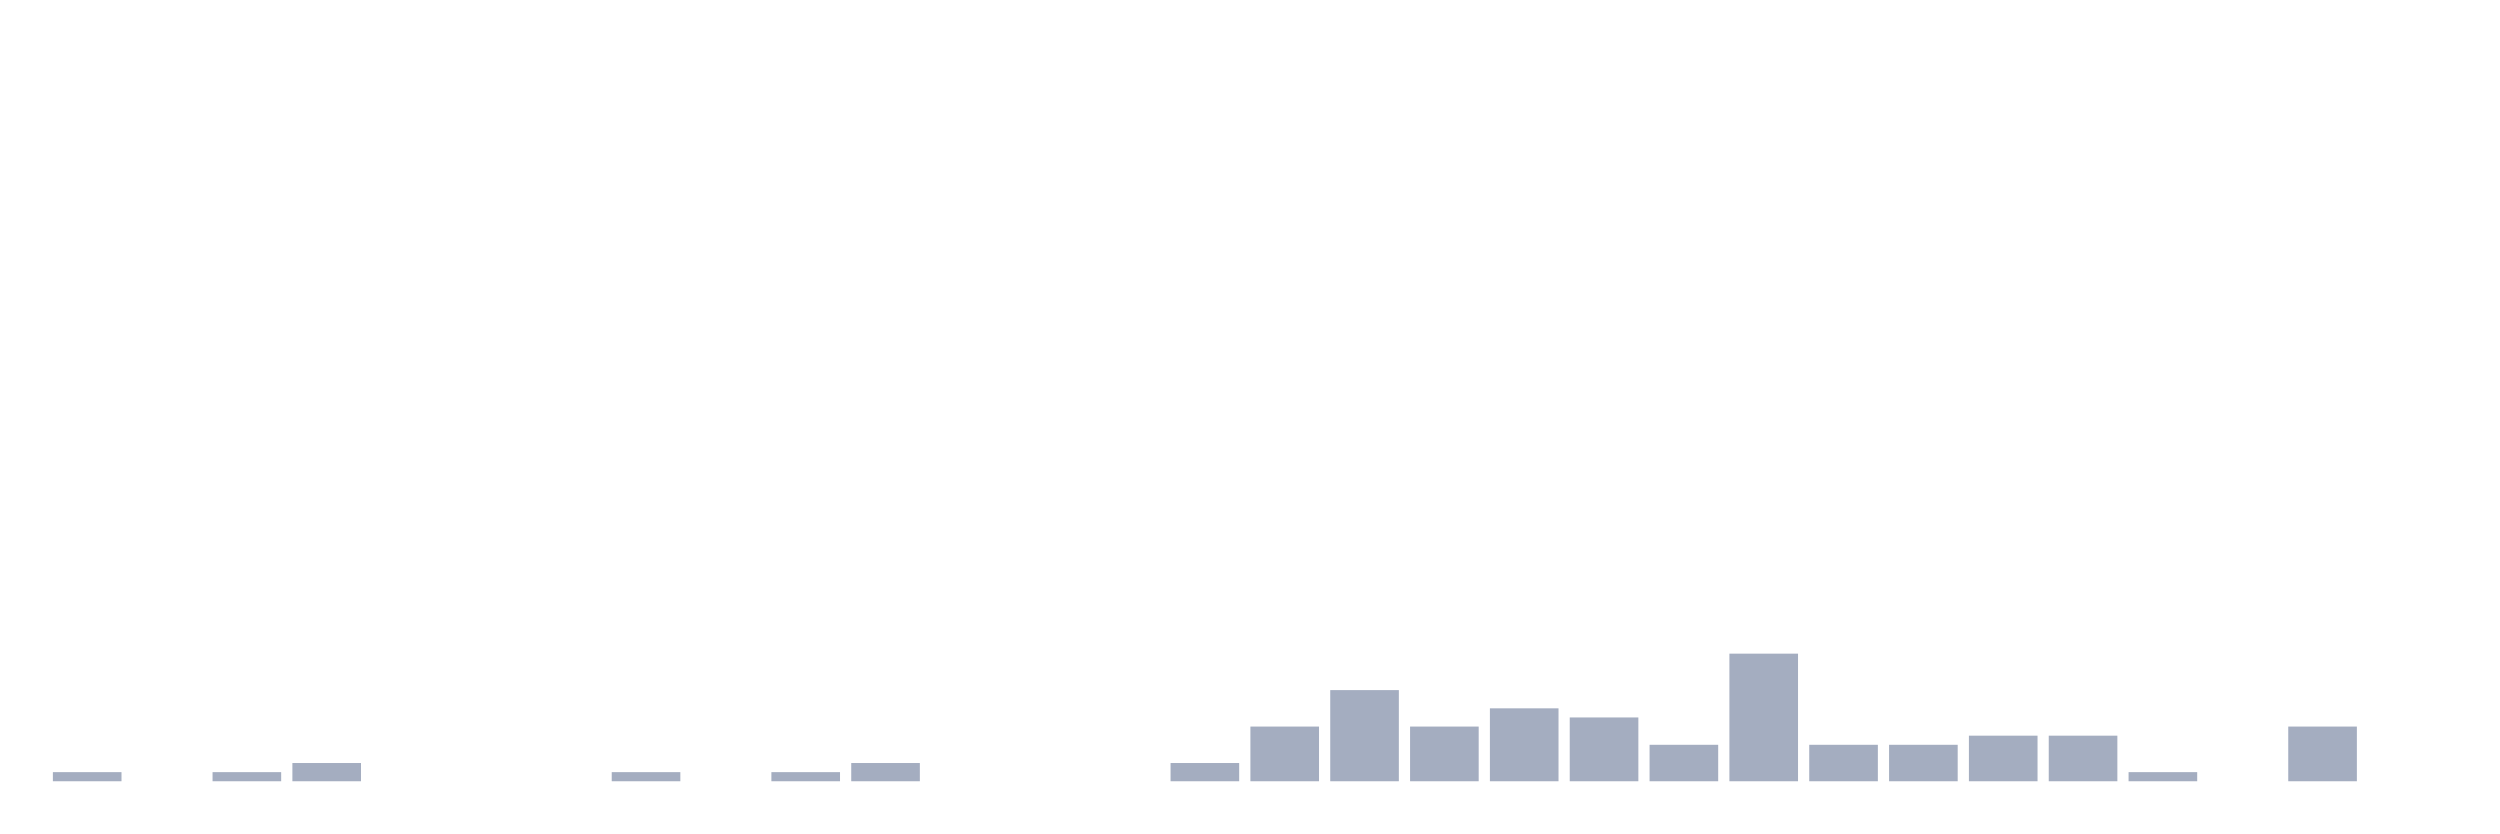
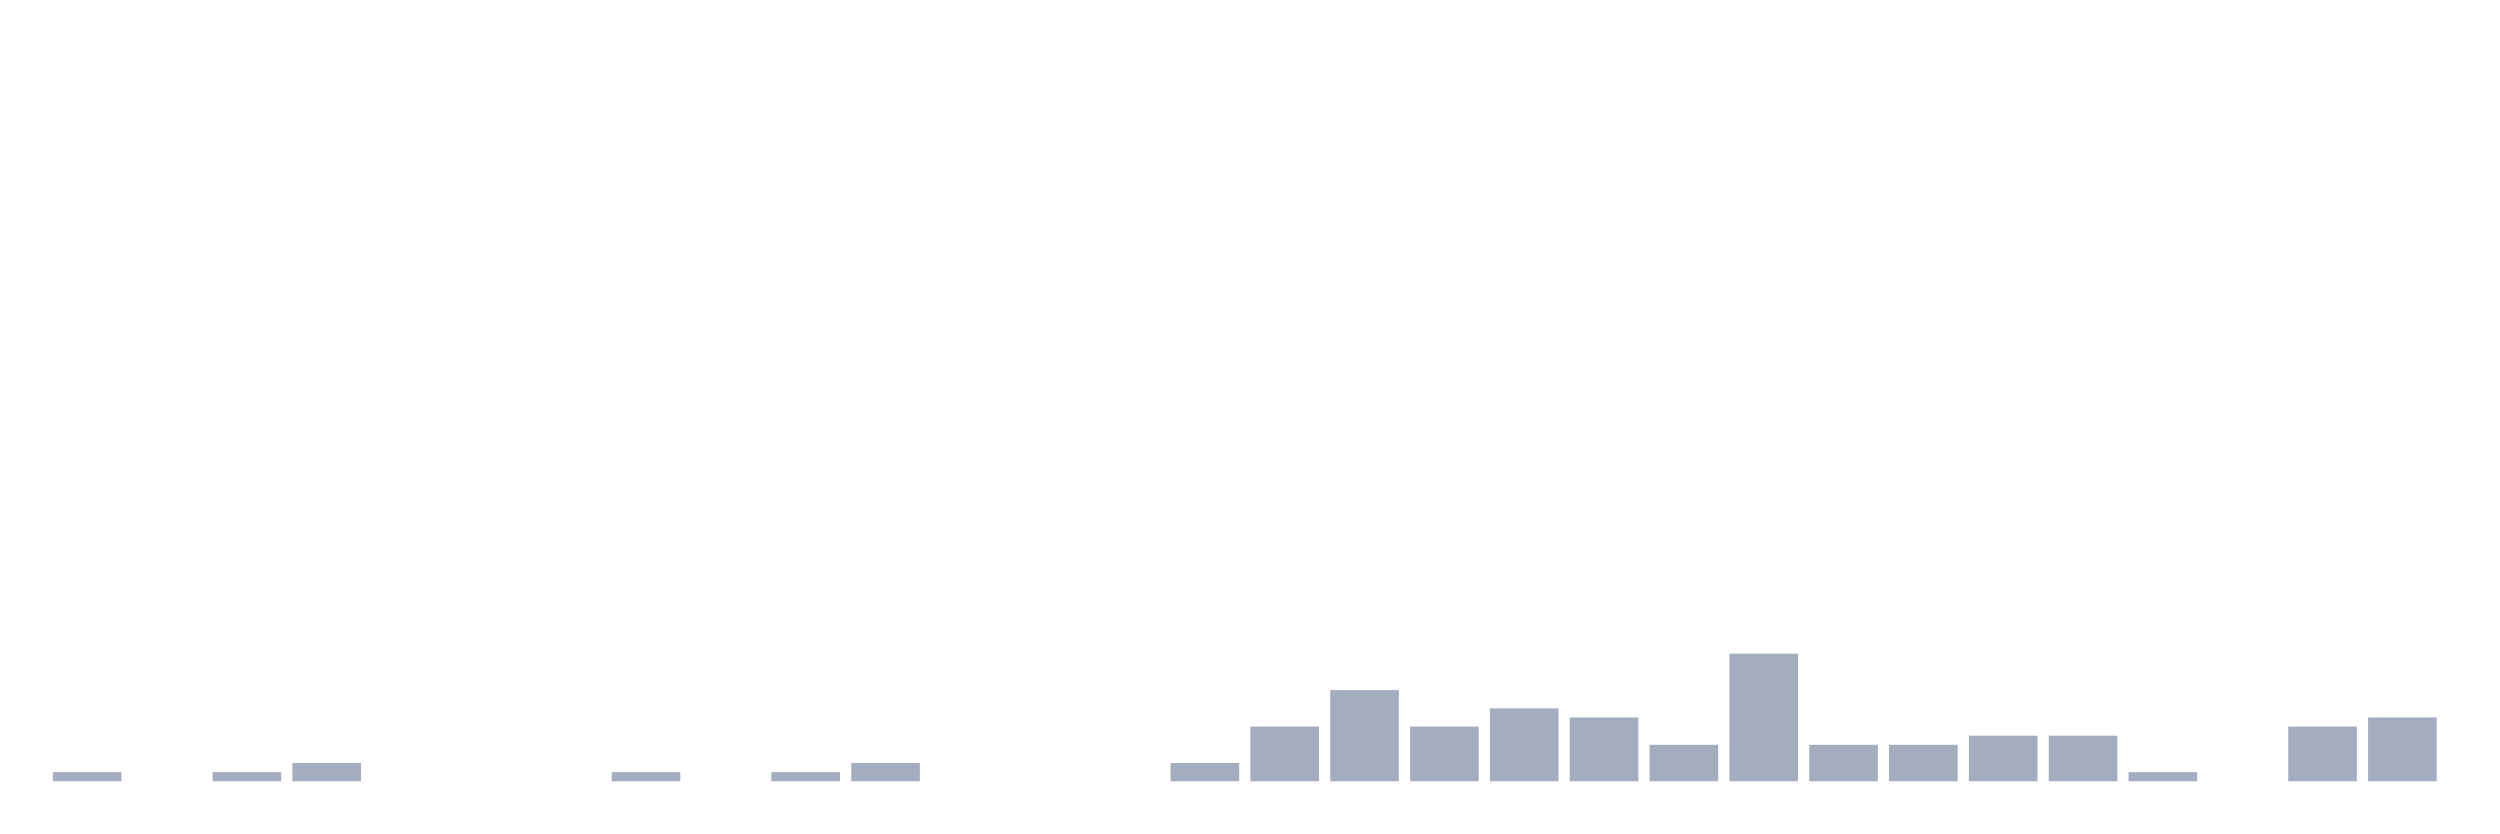
<svg xmlns="http://www.w3.org/2000/svg" viewBox="0 0 480 160">
  <g transform="translate(10,10)">
    <rect class="bar" x="0.153" width="13.175" y="138.25" height="1.75" fill="rgb(164,173,192)" />
    <rect class="bar" x="15.482" width="13.175" y="140" height="0" fill="rgb(164,173,192)" />
    <rect class="bar" x="30.81" width="13.175" y="138.25" height="1.75" fill="rgb(164,173,192)" />
    <rect class="bar" x="46.138" width="13.175" y="136.5" height="3.5" fill="rgb(164,173,192)" />
    <rect class="bar" x="61.466" width="13.175" y="140" height="0" fill="rgb(164,173,192)" />
    <rect class="bar" x="76.794" width="13.175" y="140" height="0" fill="rgb(164,173,192)" />
    <rect class="bar" x="92.123" width="13.175" y="140" height="0" fill="rgb(164,173,192)" />
    <rect class="bar" x="107.451" width="13.175" y="138.25" height="1.75" fill="rgb(164,173,192)" />
    <rect class="bar" x="122.779" width="13.175" y="140" height="0" fill="rgb(164,173,192)" />
    <rect class="bar" x="138.107" width="13.175" y="138.25" height="1.75" fill="rgb(164,173,192)" />
    <rect class="bar" x="153.436" width="13.175" y="136.5" height="3.5" fill="rgb(164,173,192)" />
    <rect class="bar" x="168.764" width="13.175" y="140" height="0" fill="rgb(164,173,192)" />
    <rect class="bar" x="184.092" width="13.175" y="140" height="0" fill="rgb(164,173,192)" />
    <rect class="bar" x="199.42" width="13.175" y="140" height="0" fill="rgb(164,173,192)" />
    <rect class="bar" x="214.748" width="13.175" y="136.5" height="3.5" fill="rgb(164,173,192)" />
    <rect class="bar" x="230.077" width="13.175" y="129.5" height="10.5" fill="rgb(164,173,192)" />
    <rect class="bar" x="245.405" width="13.175" y="122.5" height="17.5" fill="rgb(164,173,192)" />
    <rect class="bar" x="260.733" width="13.175" y="129.5" height="10.5" fill="rgb(164,173,192)" />
    <rect class="bar" x="276.061" width="13.175" y="126" height="14" fill="rgb(164,173,192)" />
    <rect class="bar" x="291.39" width="13.175" y="127.75" height="12.25" fill="rgb(164,173,192)" />
    <rect class="bar" x="306.718" width="13.175" y="133" height="7" fill="rgb(164,173,192)" />
    <rect class="bar" x="322.046" width="13.175" y="115.5" height="24.5" fill="rgb(164,173,192)" />
    <rect class="bar" x="337.374" width="13.175" y="133" height="7" fill="rgb(164,173,192)" />
    <rect class="bar" x="352.702" width="13.175" y="133" height="7" fill="rgb(164,173,192)" />
    <rect class="bar" x="368.031" width="13.175" y="131.25" height="8.75" fill="rgb(164,173,192)" />
    <rect class="bar" x="383.359" width="13.175" y="131.25" height="8.75" fill="rgb(164,173,192)" />
    <rect class="bar" x="398.687" width="13.175" y="138.25" height="1.75" fill="rgb(164,173,192)" />
    <rect class="bar" x="414.015" width="13.175" y="140" height="0" fill="rgb(164,173,192)" />
    <rect class="bar" x="429.344" width="13.175" y="129.5" height="10.5" fill="rgb(164,173,192)" />
-     <rect class="bar" x="444.672" width="13.175" y="140" height="0" fill="rgb(164,173,192)" />
+     <rect class="bar" x="444.672" width="13.175" y="127.75" height="12.25" fill="rgb(164,173,192)" />
  </g>
</svg>
